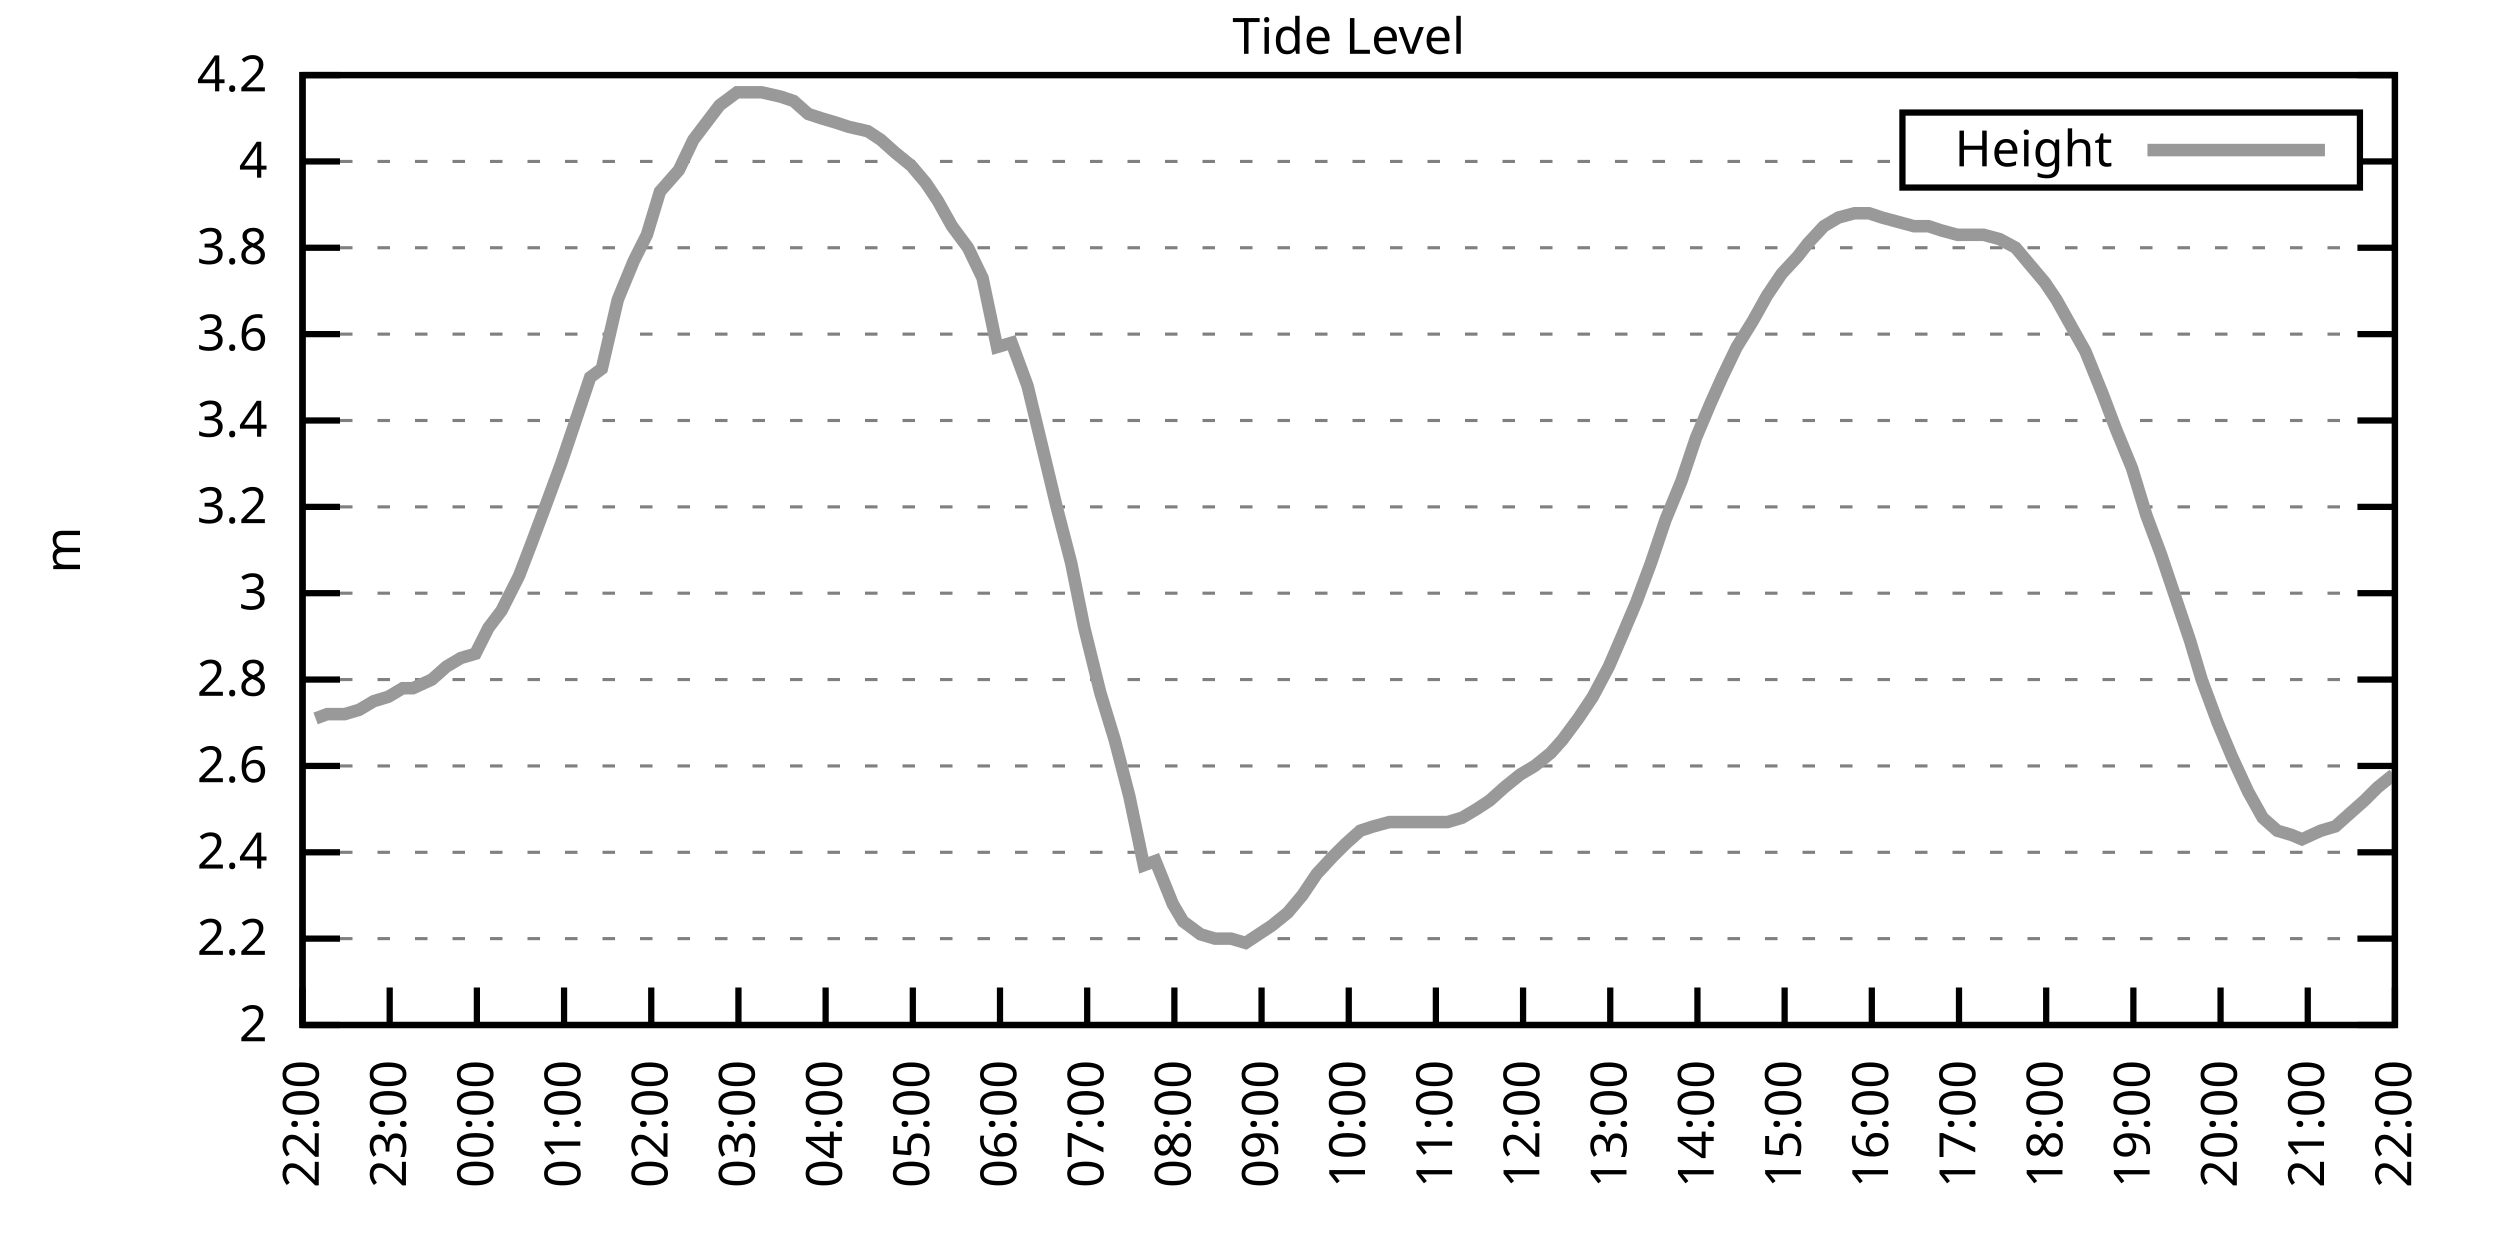
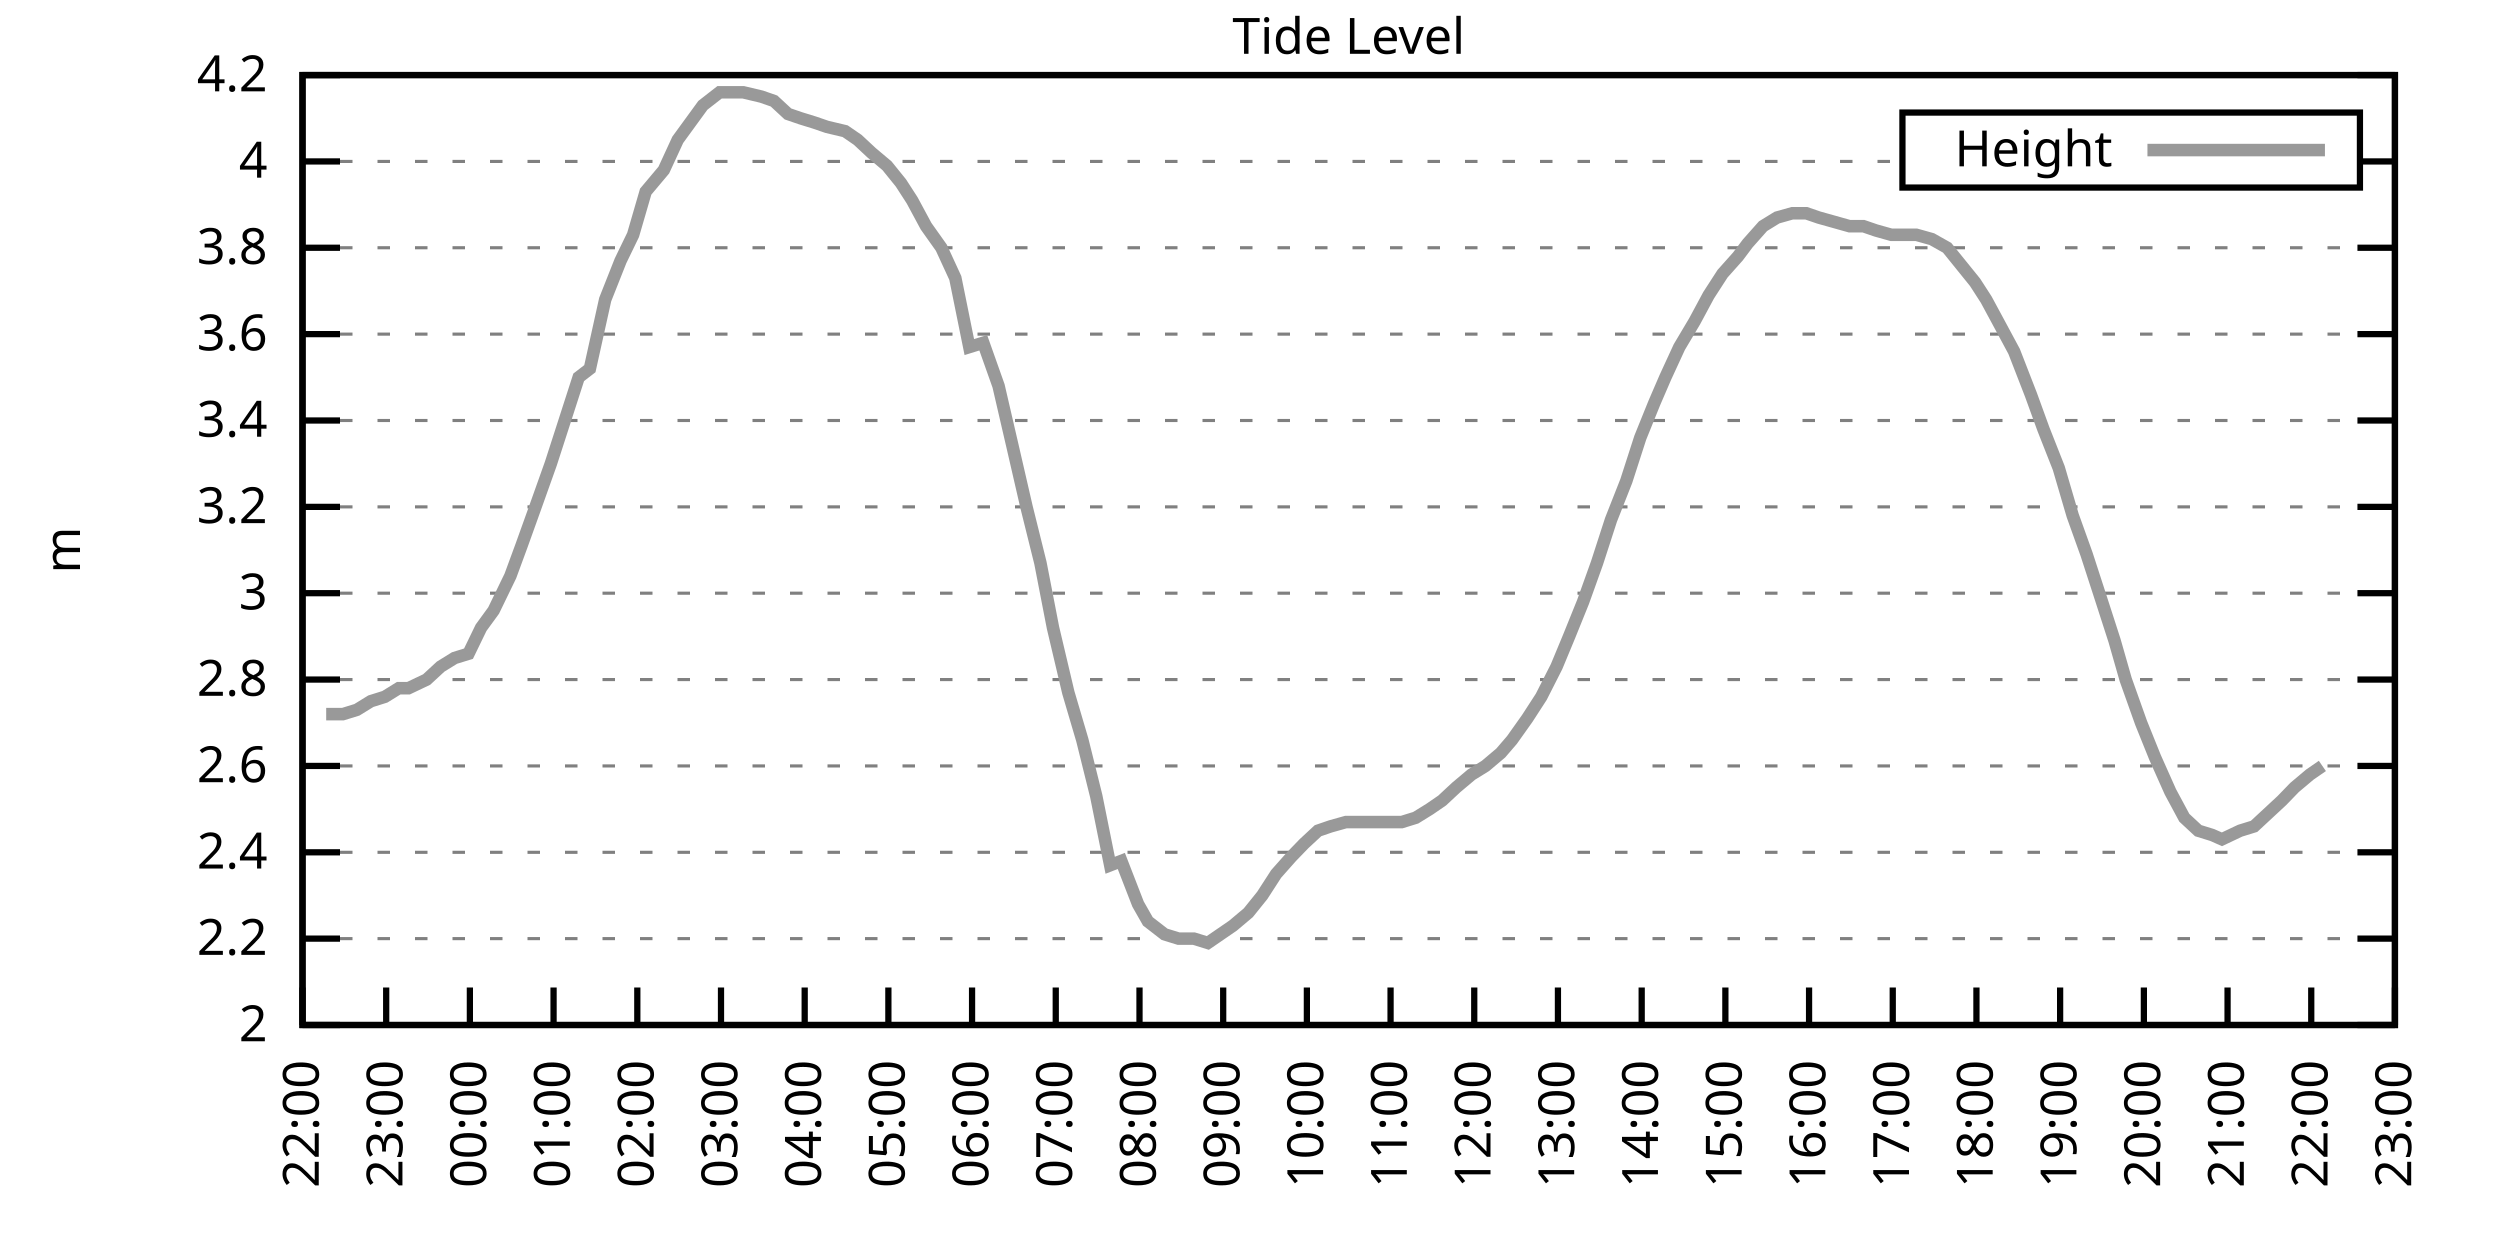
<svg xmlns="http://www.w3.org/2000/svg" xmlns:xlink="http://www.w3.org/1999/xlink" width="400" height="200" viewBox="0 0 400 200">
  <g id="gnuplot_canvas">
    <rect x="0" y="0" width="400" height="200" fill="none" />
    <defs>
      <circle id="gpDot" r="0.5" stroke-width="0.5" stroke="currentColor" />
      <path id="gpPt0" stroke-width="0.333" stroke="currentColor" d="M-1,0 h2 M0,-1 v2" />
      <path id="gpPt1" stroke-width="0.333" stroke="currentColor" d="M-1,-1 L1,1 M1,-1 L-1,1" />
      <path id="gpPt2" stroke-width="0.333" stroke="currentColor" d="M-1,0 L1,0 M0,-1 L0,1 M-1,-1 L1,1 M-1,1 L1,-1" />
      <rect id="gpPt3" stroke-width="0.333" stroke="currentColor" x="-1" y="-1" width="2" height="2" />
      <rect id="gpPt4" stroke-width="0.333" stroke="currentColor" fill="currentColor" x="-1" y="-1" width="2" height="2" />
      <circle id="gpPt5" stroke-width="0.333" stroke="currentColor" cx="0" cy="0" r="1" />
      <use xlink:href="#gpPt5" id="gpPt6" fill="currentColor" stroke="none" />
      <path id="gpPt7" stroke-width="0.333" stroke="currentColor" d="M0,-1.33 L-1.33,0.67 L1.33,0.67 z" />
      <use xlink:href="#gpPt7" id="gpPt8" fill="currentColor" stroke="none" />
      <use xlink:href="#gpPt7" id="gpPt9" stroke="currentColor" transform="rotate(180)" />
      <use xlink:href="#gpPt9" id="gpPt10" fill="currentColor" stroke="none" />
      <use xlink:href="#gpPt3" id="gpPt11" stroke="currentColor" transform="rotate(45)" />
      <use xlink:href="#gpPt11" id="gpPt12" fill="currentColor" stroke="none" />
      <path id="gpPt13" stroke-width="0.333" stroke="currentColor" d="M0,1.330 L1.265,0.411 L0.782,-1.067 L-0.782,-1.076 L-1.265,0.411 z" />
      <use xlink:href="#gpPt13" id="gpPt14" fill="currentColor" stroke="none" />
      <filter id="textbox" filterUnits="objectBoundingBox" x="0" y="0" height="1" width="1">
        <feFlood flood-color="white" flood-opacity="1" result="bgnd" />
        <feComposite in="SourceGraphic" in2="bgnd" operator="atop" />
      </filter>
      <filter id="greybox" filterUnits="objectBoundingBox" x="0" y="0" height="1" width="1">
        <feFlood flood-color="lightgrey" flood-opacity="1" result="grey" />
        <feComposite in="SourceGraphic" in2="grey" operator="atop" />
      </filter>
    </defs>
    <g fill="none" color="white" stroke="currentColor" stroke-width="1.00" stroke-linecap="butt" stroke-linejoin="miter">
</g>
    <g fill="none" color="black" stroke="currentColor" stroke-width="1.00" stroke-linecap="butt" stroke-linejoin="miter">
      <g stroke="none" shape-rendering="crispEdges">
        <polygon fill="rgb(255, 255, 255)" points="48.40,164.00 383.18,164.00 383.18,12.02 48.40,12.02 " />
      </g>
    </g>
    <g fill="none" color="black" stroke="currentColor" stroke-width="1.00" stroke-linecap="butt" stroke-linejoin="miter">
</g>
    <g fill="none" color="black" stroke="black" stroke-width="0.50" stroke-linecap="butt" stroke-linejoin="miter">
</g>
    <g fill="none" color="gray" stroke="currentColor" stroke-width="0.50" stroke-linecap="butt" stroke-linejoin="miter">
      <path stroke="gray" stroke-dasharray="2,4" class="gridline" d="M48.40,164.00 L383.19,164.00  " />
    </g>
    <g fill="none" color="gray" stroke="gray" stroke-width="1.00" stroke-linecap="butt" stroke-linejoin="miter">
</g>
    <g fill="none" color="black" stroke="currentColor" stroke-width="1.00" stroke-linecap="butt" stroke-linejoin="miter">
      <path stroke="black" d="M48.40,164.00 L54.40,164.00 M383.19,164.00 L377.19,164.00  " />
      <g transform="translate(42.80,166.60)" stroke="none" fill="black" font-family="Sans" font-size="8.00" text-anchor="end">
        <text>
          <tspan font-family="Sans"> 2</tspan>
        </text>
      </g>
    </g>
    <g fill="none" color="black" stroke="currentColor" stroke-width="1.00" stroke-linecap="butt" stroke-linejoin="miter">
</g>
    <g fill="none" color="black" stroke="black" stroke-width="0.50" stroke-linecap="butt" stroke-linejoin="miter">
</g>
    <g fill="none" color="gray" stroke="currentColor" stroke-width="0.50" stroke-linecap="butt" stroke-linejoin="miter">
      <path stroke="gray" stroke-dasharray="2,4" class="gridline" d="M48.40,150.18 L383.19,150.18  " />
    </g>
    <g fill="none" color="gray" stroke="gray" stroke-width="1.00" stroke-linecap="butt" stroke-linejoin="miter">
</g>
    <g fill="none" color="black" stroke="currentColor" stroke-width="1.00" stroke-linecap="butt" stroke-linejoin="miter">
      <path stroke="black" d="M48.40,150.18 L54.40,150.18 M383.19,150.18 L377.19,150.18  " />
      <g transform="translate(42.80,152.78)" stroke="none" fill="black" font-family="Sans" font-size="8.00" text-anchor="end">
        <text>
          <tspan font-family="Sans"> 2.2</tspan>
        </text>
      </g>
    </g>
    <g fill="none" color="black" stroke="currentColor" stroke-width="1.00" stroke-linecap="butt" stroke-linejoin="miter">
</g>
    <g fill="none" color="black" stroke="black" stroke-width="0.50" stroke-linecap="butt" stroke-linejoin="miter">
</g>
    <g fill="none" color="gray" stroke="currentColor" stroke-width="0.50" stroke-linecap="butt" stroke-linejoin="miter">
      <path stroke="gray" stroke-dasharray="2,4" class="gridline" d="M48.40,136.37 L383.19,136.37  " />
    </g>
    <g fill="none" color="gray" stroke="gray" stroke-width="1.00" stroke-linecap="butt" stroke-linejoin="miter">
</g>
    <g fill="none" color="black" stroke="currentColor" stroke-width="1.00" stroke-linecap="butt" stroke-linejoin="miter">
      <path stroke="black" d="M48.40,136.37 L54.40,136.37 M383.19,136.37 L377.19,136.37  " />
      <g transform="translate(42.80,138.97)" stroke="none" fill="black" font-family="Sans" font-size="8.00" text-anchor="end">
        <text>
          <tspan font-family="Sans"> 2.4</tspan>
        </text>
      </g>
    </g>
    <g fill="none" color="black" stroke="currentColor" stroke-width="1.00" stroke-linecap="butt" stroke-linejoin="miter">
</g>
    <g fill="none" color="black" stroke="black" stroke-width="0.50" stroke-linecap="butt" stroke-linejoin="miter">
</g>
    <g fill="none" color="gray" stroke="currentColor" stroke-width="0.50" stroke-linecap="butt" stroke-linejoin="miter">
      <path stroke="gray" stroke-dasharray="2,4" class="gridline" d="M48.40,122.55 L383.19,122.55  " />
    </g>
    <g fill="none" color="gray" stroke="gray" stroke-width="1.00" stroke-linecap="butt" stroke-linejoin="miter">
</g>
    <g fill="none" color="black" stroke="currentColor" stroke-width="1.00" stroke-linecap="butt" stroke-linejoin="miter">
      <path stroke="black" d="M48.40,122.55 L54.40,122.55 M383.19,122.55 L377.19,122.55  " />
      <g transform="translate(42.80,125.15)" stroke="none" fill="black" font-family="Sans" font-size="8.00" text-anchor="end">
        <text>
          <tspan font-family="Sans"> 2.6</tspan>
        </text>
      </g>
    </g>
    <g fill="none" color="black" stroke="currentColor" stroke-width="1.00" stroke-linecap="butt" stroke-linejoin="miter">
</g>
    <g fill="none" color="black" stroke="black" stroke-width="0.50" stroke-linecap="butt" stroke-linejoin="miter">
</g>
    <g fill="none" color="gray" stroke="currentColor" stroke-width="0.50" stroke-linecap="butt" stroke-linejoin="miter">
      <path stroke="gray" stroke-dasharray="2,4" class="gridline" d="M48.40,108.73 L383.19,108.73  " />
    </g>
    <g fill="none" color="gray" stroke="gray" stroke-width="1.00" stroke-linecap="butt" stroke-linejoin="miter">
</g>
    <g fill="none" color="black" stroke="currentColor" stroke-width="1.00" stroke-linecap="butt" stroke-linejoin="miter">
      <path stroke="black" d="M48.40,108.73 L54.40,108.73 M383.19,108.73 L377.19,108.73  " />
      <g transform="translate(42.80,111.33)" stroke="none" fill="black" font-family="Sans" font-size="8.00" text-anchor="end">
        <text>
          <tspan font-family="Sans"> 2.8</tspan>
        </text>
      </g>
    </g>
    <g fill="none" color="black" stroke="currentColor" stroke-width="1.00" stroke-linecap="butt" stroke-linejoin="miter">
</g>
    <g fill="none" color="black" stroke="black" stroke-width="0.50" stroke-linecap="butt" stroke-linejoin="miter">
</g>
    <g fill="none" color="gray" stroke="currentColor" stroke-width="0.50" stroke-linecap="butt" stroke-linejoin="miter">
      <path stroke="gray" stroke-dasharray="2,4" class="gridline" d="M48.40,94.91 L383.19,94.91  " />
    </g>
    <g fill="none" color="gray" stroke="gray" stroke-width="1.00" stroke-linecap="butt" stroke-linejoin="miter">
</g>
    <g fill="none" color="black" stroke="currentColor" stroke-width="1.00" stroke-linecap="butt" stroke-linejoin="miter">
      <path stroke="black" d="M48.40,94.91 L54.40,94.91 M383.19,94.91 L377.19,94.91  " />
      <g transform="translate(42.80,97.51)" stroke="none" fill="black" font-family="Sans" font-size="8.00" text-anchor="end">
        <text>
          <tspan font-family="Sans"> 3</tspan>
        </text>
      </g>
    </g>
    <g fill="none" color="black" stroke="currentColor" stroke-width="1.00" stroke-linecap="butt" stroke-linejoin="miter">
</g>
    <g fill="none" color="black" stroke="black" stroke-width="0.50" stroke-linecap="butt" stroke-linejoin="miter">
</g>
    <g fill="none" color="gray" stroke="currentColor" stroke-width="0.50" stroke-linecap="butt" stroke-linejoin="miter">
      <path stroke="gray" stroke-dasharray="2,4" class="gridline" d="M48.40,81.10 L383.19,81.10  " />
    </g>
    <g fill="none" color="gray" stroke="gray" stroke-width="1.00" stroke-linecap="butt" stroke-linejoin="miter">
</g>
    <g fill="none" color="black" stroke="currentColor" stroke-width="1.00" stroke-linecap="butt" stroke-linejoin="miter">
      <path stroke="black" d="M48.40,81.10 L54.40,81.10 M383.19,81.10 L377.19,81.10  " />
      <g transform="translate(42.80,83.70)" stroke="none" fill="black" font-family="Sans" font-size="8.00" text-anchor="end">
        <text>
          <tspan font-family="Sans"> 3.2</tspan>
        </text>
      </g>
    </g>
    <g fill="none" color="black" stroke="currentColor" stroke-width="1.00" stroke-linecap="butt" stroke-linejoin="miter">
</g>
    <g fill="none" color="black" stroke="black" stroke-width="0.50" stroke-linecap="butt" stroke-linejoin="miter">
</g>
    <g fill="none" color="gray" stroke="currentColor" stroke-width="0.50" stroke-linecap="butt" stroke-linejoin="miter">
      <path stroke="gray" stroke-dasharray="2,4" class="gridline" d="M48.40,67.28 L383.19,67.28  " />
    </g>
    <g fill="none" color="gray" stroke="gray" stroke-width="1.00" stroke-linecap="butt" stroke-linejoin="miter">
</g>
    <g fill="none" color="black" stroke="currentColor" stroke-width="1.00" stroke-linecap="butt" stroke-linejoin="miter">
      <path stroke="black" d="M48.40,67.28 L54.40,67.28 M383.19,67.28 L377.19,67.28  " />
      <g transform="translate(42.80,69.88)" stroke="none" fill="black" font-family="Sans" font-size="8.00" text-anchor="end">
        <text>
          <tspan font-family="Sans"> 3.4</tspan>
        </text>
      </g>
    </g>
    <g fill="none" color="black" stroke="currentColor" stroke-width="1.00" stroke-linecap="butt" stroke-linejoin="miter">
</g>
    <g fill="none" color="black" stroke="black" stroke-width="0.50" stroke-linecap="butt" stroke-linejoin="miter">
</g>
    <g fill="none" color="gray" stroke="currentColor" stroke-width="0.50" stroke-linecap="butt" stroke-linejoin="miter">
      <path stroke="gray" stroke-dasharray="2,4" class="gridline" d="M48.40,53.46 L383.19,53.46  " />
    </g>
    <g fill="none" color="gray" stroke="gray" stroke-width="1.00" stroke-linecap="butt" stroke-linejoin="miter">
</g>
    <g fill="none" color="black" stroke="currentColor" stroke-width="1.00" stroke-linecap="butt" stroke-linejoin="miter">
      <path stroke="black" d="M48.40,53.46 L54.40,53.46 M383.19,53.46 L377.19,53.46  " />
      <g transform="translate(42.80,56.06)" stroke="none" fill="black" font-family="Sans" font-size="8.00" text-anchor="end">
        <text>
          <tspan font-family="Sans"> 3.6</tspan>
        </text>
      </g>
    </g>
    <g fill="none" color="black" stroke="currentColor" stroke-width="1.00" stroke-linecap="butt" stroke-linejoin="miter">
</g>
    <g fill="none" color="black" stroke="black" stroke-width="0.50" stroke-linecap="butt" stroke-linejoin="miter">
</g>
    <g fill="none" color="gray" stroke="currentColor" stroke-width="0.50" stroke-linecap="butt" stroke-linejoin="miter">
      <path stroke="gray" stroke-dasharray="2,4" class="gridline" d="M48.40,39.64 L383.19,39.64  " />
    </g>
    <g fill="none" color="gray" stroke="gray" stroke-width="1.00" stroke-linecap="butt" stroke-linejoin="miter">
</g>
    <g fill="none" color="black" stroke="currentColor" stroke-width="1.00" stroke-linecap="butt" stroke-linejoin="miter">
      <path stroke="black" d="M48.40,39.64 L54.40,39.64 M383.19,39.64 L377.19,39.64  " />
      <g transform="translate(42.80,42.24)" stroke="none" fill="black" font-family="Sans" font-size="8.00" text-anchor="end">
        <text>
          <tspan font-family="Sans"> 3.8</tspan>
        </text>
      </g>
    </g>
    <g fill="none" color="black" stroke="currentColor" stroke-width="1.00" stroke-linecap="butt" stroke-linejoin="miter">
</g>
    <g fill="none" color="black" stroke="black" stroke-width="0.50" stroke-linecap="butt" stroke-linejoin="miter">
</g>
    <g fill="none" color="gray" stroke="currentColor" stroke-width="0.50" stroke-linecap="butt" stroke-linejoin="miter">
      <path stroke="gray" stroke-dasharray="2,4" class="gridline" d="M48.40,25.83 L304.39,25.83 M377.59,25.83 L383.19,25.83  " />
    </g>
    <g fill="none" color="gray" stroke="gray" stroke-width="1.00" stroke-linecap="butt" stroke-linejoin="miter">
</g>
    <g fill="none" color="black" stroke="currentColor" stroke-width="1.00" stroke-linecap="butt" stroke-linejoin="miter">
      <path stroke="black" d="M48.40,25.83 L54.40,25.83 M383.19,25.83 L377.19,25.83  " />
      <g transform="translate(42.80,28.43)" stroke="none" fill="black" font-family="Sans" font-size="8.00" text-anchor="end">
        <text>
          <tspan font-family="Sans"> 4</tspan>
        </text>
      </g>
    </g>
    <g fill="none" color="black" stroke="currentColor" stroke-width="1.00" stroke-linecap="butt" stroke-linejoin="miter">
</g>
    <g fill="none" color="black" stroke="black" stroke-width="0.50" stroke-linecap="butt" stroke-linejoin="miter">
</g>
    <g fill="none" color="gray" stroke="currentColor" stroke-width="0.50" stroke-linecap="butt" stroke-linejoin="miter">
      <path stroke="gray" stroke-dasharray="2,4" class="gridline" d="M48.40,12.01 L383.19,12.01  " />
    </g>
    <g fill="none" color="gray" stroke="gray" stroke-width="1.00" stroke-linecap="butt" stroke-linejoin="miter">
</g>
    <g fill="none" color="black" stroke="currentColor" stroke-width="1.00" stroke-linecap="butt" stroke-linejoin="miter">
      <path stroke="black" d="M48.40,12.01 L54.40,12.01 M383.19,12.01 L377.19,12.01  " />
      <g transform="translate(42.80,14.61)" stroke="none" fill="black" font-family="Sans" font-size="8.00" text-anchor="end">
        <text>
          <tspan font-family="Sans"> 4.2</tspan>
        </text>
      </g>
    </g>
    <g fill="none" color="black" stroke="currentColor" stroke-width="1.00" stroke-linecap="butt" stroke-linejoin="miter">
      <path stroke="black" d="M48.40,164.00 L48.40,158.00  " />
      <g transform="translate(51.00,169.60) rotate(270.00)" stroke="none" fill="black" font-family="Sans" font-size="8.00" text-anchor="end">
        <text>
          <tspan font-family="Sans">22:00</tspan>
        </text>
      </g>
    </g>
    <g fill="none" color="black" stroke="currentColor" stroke-width="1.00" stroke-linecap="butt" stroke-linejoin="miter">
-       <path stroke="black" d="M62.35,164.00 L62.35,158.00  " />
-       <g transform="translate(64.95,169.60) rotate(270.00)" stroke="none" fill="black" font-family="Sans" font-size="8.00" text-anchor="end">
+       <path stroke="black" d="M61.79,164.00 L61.79,158.00  " />
+       <g transform="translate(64.39,169.60) rotate(270.00)" stroke="none" fill="black" font-family="Sans" font-size="8.00" text-anchor="end">
        <text>
          <tspan font-family="Sans">23:00</tspan>
        </text>
      </g>
    </g>
    <g fill="none" color="black" stroke="currentColor" stroke-width="1.00" stroke-linecap="butt" stroke-linejoin="miter">
-       <path stroke="black" d="M76.30,164.00 L76.30,158.00  " />
-       <g transform="translate(78.90,169.60) rotate(270.00)" stroke="none" fill="black" font-family="Sans" font-size="8.00" text-anchor="end">
+       <path stroke="black" d="M75.18,164.00 L75.18,158.00  " />
+       <g transform="translate(77.78,169.60) rotate(270.00)" stroke="none" fill="black" font-family="Sans" font-size="8.00" text-anchor="end">
        <text>
          <tspan font-family="Sans">00:00</tspan>
        </text>
      </g>
    </g>
    <g fill="none" color="black" stroke="currentColor" stroke-width="1.00" stroke-linecap="butt" stroke-linejoin="miter">
-       <path stroke="black" d="M90.25,164.00 L90.25,158.00  " />
-       <g transform="translate(92.85,169.60) rotate(270.00)" stroke="none" fill="black" font-family="Sans" font-size="8.00" text-anchor="end">
+       <path stroke="black" d="M88.57,164.00 L88.57,158.00  " />
+       <g transform="translate(91.17,169.60) rotate(270.00)" stroke="none" fill="black" font-family="Sans" font-size="8.00" text-anchor="end">
        <text>
          <tspan font-family="Sans">01:00</tspan>
        </text>
      </g>
    </g>
    <g fill="none" color="black" stroke="currentColor" stroke-width="1.00" stroke-linecap="butt" stroke-linejoin="miter">
-       <path stroke="black" d="M104.20,164.00 L104.20,158.00  " />
-       <g transform="translate(106.80,169.60) rotate(270.00)" stroke="none" fill="black" font-family="Sans" font-size="8.00" text-anchor="end">
+       <path stroke="black" d="M101.97,164.00 L101.97,158.00  " />
+       <g transform="translate(104.57,169.60) rotate(270.00)" stroke="none" fill="black" font-family="Sans" font-size="8.00" text-anchor="end">
        <text>
          <tspan font-family="Sans">02:00</tspan>
        </text>
      </g>
    </g>
    <g fill="none" color="black" stroke="currentColor" stroke-width="1.00" stroke-linecap="butt" stroke-linejoin="miter">
-       <path stroke="black" d="M118.15,164.00 L118.15,158.00  " />
-       <g transform="translate(120.75,169.60) rotate(270.00)" stroke="none" fill="black" font-family="Sans" font-size="8.00" text-anchor="end">
+       <path stroke="black" d="M115.36,164.00 L115.36,158.00  " />
+       <g transform="translate(117.96,169.60) rotate(270.00)" stroke="none" fill="black" font-family="Sans" font-size="8.00" text-anchor="end">
        <text>
          <tspan font-family="Sans">03:00</tspan>
        </text>
      </g>
    </g>
    <g fill="none" color="black" stroke="currentColor" stroke-width="1.00" stroke-linecap="butt" stroke-linejoin="miter">
-       <path stroke="black" d="M132.10,164.00 L132.10,158.00  " />
-       <g transform="translate(134.70,169.60) rotate(270.00)" stroke="none" fill="black" font-family="Sans" font-size="8.00" text-anchor="end">
+       <path stroke="black" d="M128.75,164.00 L128.75,158.00  " />
+       <g transform="translate(131.35,169.60) rotate(270.00)" stroke="none" fill="black" font-family="Sans" font-size="8.00" text-anchor="end">
        <text>
          <tspan font-family="Sans">04:00</tspan>
        </text>
      </g>
    </g>
    <g fill="none" color="black" stroke="currentColor" stroke-width="1.00" stroke-linecap="butt" stroke-linejoin="miter">
-       <path stroke="black" d="M146.05,164.00 L146.05,158.00  " />
-       <g transform="translate(148.65,169.60) rotate(270.00)" stroke="none" fill="black" font-family="Sans" font-size="8.00" text-anchor="end">
+       <path stroke="black" d="M142.14,164.00 L142.14,158.00  " />
+       <g transform="translate(144.74,169.60) rotate(270.00)" stroke="none" fill="black" font-family="Sans" font-size="8.00" text-anchor="end">
        <text>
          <tspan font-family="Sans">05:00</tspan>
        </text>
      </g>
    </g>
    <g fill="none" color="black" stroke="currentColor" stroke-width="1.00" stroke-linecap="butt" stroke-linejoin="miter">
-       <path stroke="black" d="M160.00,164.00 L160.00,158.00  " />
-       <g transform="translate(162.60,169.60) rotate(270.00)" stroke="none" fill="black" font-family="Sans" font-size="8.00" text-anchor="end">
+       <path stroke="black" d="M155.53,164.00 L155.53,158.00  " />
+       <g transform="translate(158.13,169.60) rotate(270.00)" stroke="none" fill="black" font-family="Sans" font-size="8.00" text-anchor="end">
        <text>
          <tspan font-family="Sans">06:00</tspan>
        </text>
      </g>
    </g>
    <g fill="none" color="black" stroke="currentColor" stroke-width="1.00" stroke-linecap="butt" stroke-linejoin="miter">
-       <path stroke="black" d="M173.95,164.00 L173.95,158.00  " />
-       <g transform="translate(176.55,169.60) rotate(270.00)" stroke="none" fill="black" font-family="Sans" font-size="8.00" text-anchor="end">
+       <path stroke="black" d="M168.92,164.00 L168.92,158.00  " />
+       <g transform="translate(171.52,169.60) rotate(270.00)" stroke="none" fill="black" font-family="Sans" font-size="8.00" text-anchor="end">
        <text>
          <tspan font-family="Sans">07:00</tspan>
        </text>
      </g>
    </g>
    <g fill="none" color="black" stroke="currentColor" stroke-width="1.00" stroke-linecap="butt" stroke-linejoin="miter">
-       <path stroke="black" d="M187.90,164.00 L187.90,158.00  " />
-       <g transform="translate(190.50,169.60) rotate(270.00)" stroke="none" fill="black" font-family="Sans" font-size="8.00" text-anchor="end">
+       <path stroke="black" d="M182.32,164.00 L182.32,158.00  " />
+       <g transform="translate(184.92,169.60) rotate(270.00)" stroke="none" fill="black" font-family="Sans" font-size="8.00" text-anchor="end">
        <text>
          <tspan font-family="Sans">08:00</tspan>
        </text>
      </g>
    </g>
    <g fill="none" color="black" stroke="currentColor" stroke-width="1.00" stroke-linecap="butt" stroke-linejoin="miter">
-       <path stroke="black" d="M201.85,164.00 L201.85,158.00  " />
-       <g transform="translate(204.45,169.60) rotate(270.00)" stroke="none" fill="black" font-family="Sans" font-size="8.00" text-anchor="end">
+       <path stroke="black" d="M195.71,164.00 L195.71,158.00  " />
+       <g transform="translate(198.31,169.60) rotate(270.00)" stroke="none" fill="black" font-family="Sans" font-size="8.00" text-anchor="end">
        <text>
          <tspan font-family="Sans">09:00</tspan>
        </text>
      </g>
    </g>
    <g fill="none" color="black" stroke="currentColor" stroke-width="1.00" stroke-linecap="butt" stroke-linejoin="miter">
-       <path stroke="black" d="M215.80,164.00 L215.80,158.00  " />
-       <g transform="translate(218.40,169.60) rotate(270.00)" stroke="none" fill="black" font-family="Sans" font-size="8.00" text-anchor="end">
+       <path stroke="black" d="M209.10,164.00 L209.10,158.00  " />
+       <g transform="translate(211.70,169.60) rotate(270.00)" stroke="none" fill="black" font-family="Sans" font-size="8.00" text-anchor="end">
        <text>
          <tspan font-family="Sans">10:00</tspan>
        </text>
      </g>
    </g>
    <g fill="none" color="black" stroke="currentColor" stroke-width="1.00" stroke-linecap="butt" stroke-linejoin="miter">
-       <path stroke="black" d="M229.74,164.00 L229.74,158.00  " />
-       <g transform="translate(232.34,169.60) rotate(270.00)" stroke="none" fill="black" font-family="Sans" font-size="8.00" text-anchor="end">
+       <path stroke="black" d="M222.49,164.00 L222.49,158.00  " />
+       <g transform="translate(225.09,169.60) rotate(270.00)" stroke="none" fill="black" font-family="Sans" font-size="8.00" text-anchor="end">
        <text>
          <tspan font-family="Sans">11:00</tspan>
        </text>
      </g>
    </g>
    <g fill="none" color="black" stroke="currentColor" stroke-width="1.00" stroke-linecap="butt" stroke-linejoin="miter">
-       <path stroke="black" d="M243.69,164.00 L243.69,158.00  " />
-       <g transform="translate(246.29,169.60) rotate(270.00)" stroke="none" fill="black" font-family="Sans" font-size="8.00" text-anchor="end">
+       <path stroke="black" d="M235.88,164.00 L235.88,158.00  " />
+       <g transform="translate(238.48,169.60) rotate(270.00)" stroke="none" fill="black" font-family="Sans" font-size="8.00" text-anchor="end">
        <text>
          <tspan font-family="Sans">12:00</tspan>
        </text>
      </g>
    </g>
    <g fill="none" color="black" stroke="currentColor" stroke-width="1.00" stroke-linecap="butt" stroke-linejoin="miter">
-       <path stroke="black" d="M257.64,164.00 L257.64,158.00  " />
-       <g transform="translate(260.24,169.60) rotate(270.00)" stroke="none" fill="black" font-family="Sans" font-size="8.00" text-anchor="end">
+       <path stroke="black" d="M249.27,164.00 L249.27,158.00  " />
+       <g transform="translate(251.87,169.60) rotate(270.00)" stroke="none" fill="black" font-family="Sans" font-size="8.00" text-anchor="end">
        <text>
          <tspan font-family="Sans">13:00</tspan>
        </text>
      </g>
    </g>
    <g fill="none" color="black" stroke="currentColor" stroke-width="1.00" stroke-linecap="butt" stroke-linejoin="miter">
-       <path stroke="black" d="M271.59,164.00 L271.59,158.00  " />
-       <g transform="translate(274.19,169.60) rotate(270.00)" stroke="none" fill="black" font-family="Sans" font-size="8.00" text-anchor="end">
+       <path stroke="black" d="M262.67,164.00 L262.67,158.00  " />
+       <g transform="translate(265.27,169.60) rotate(270.00)" stroke="none" fill="black" font-family="Sans" font-size="8.00" text-anchor="end">
        <text>
          <tspan font-family="Sans">14:00</tspan>
        </text>
      </g>
    </g>
    <g fill="none" color="black" stroke="currentColor" stroke-width="1.00" stroke-linecap="butt" stroke-linejoin="miter">
-       <path stroke="black" d="M285.54,164.00 L285.54,158.00  " />
-       <g transform="translate(288.14,169.60) rotate(270.00)" stroke="none" fill="black" font-family="Sans" font-size="8.00" text-anchor="end">
+       <path stroke="black" d="M276.06,164.00 L276.06,158.00  " />
+       <g transform="translate(278.66,169.60) rotate(270.00)" stroke="none" fill="black" font-family="Sans" font-size="8.00" text-anchor="end">
        <text>
          <tspan font-family="Sans">15:00</tspan>
        </text>
      </g>
    </g>
    <g fill="none" color="black" stroke="currentColor" stroke-width="1.00" stroke-linecap="butt" stroke-linejoin="miter">
-       <path stroke="black" d="M299.49,164.00 L299.49,158.00  " />
-       <g transform="translate(302.09,169.60) rotate(270.00)" stroke="none" fill="black" font-family="Sans" font-size="8.00" text-anchor="end">
+       <path stroke="black" d="M289.45,164.00 L289.45,158.00  " />
+       <g transform="translate(292.05,169.60) rotate(270.00)" stroke="none" fill="black" font-family="Sans" font-size="8.00" text-anchor="end">
        <text>
          <tspan font-family="Sans">16:00</tspan>
        </text>
      </g>
    </g>
    <g fill="none" color="black" stroke="currentColor" stroke-width="1.00" stroke-linecap="butt" stroke-linejoin="miter">
-       <path stroke="black" d="M313.44,164.00 L313.44,158.00  " />
-       <g transform="translate(316.04,169.60) rotate(270.00)" stroke="none" fill="black" font-family="Sans" font-size="8.00" text-anchor="end">
+       <path stroke="black" d="M302.84,164.00 L302.84,158.00  " />
+       <g transform="translate(305.44,169.60) rotate(270.00)" stroke="none" fill="black" font-family="Sans" font-size="8.00" text-anchor="end">
        <text>
          <tspan font-family="Sans">17:00</tspan>
        </text>
      </g>
    </g>
    <g fill="none" color="black" stroke="currentColor" stroke-width="1.00" stroke-linecap="butt" stroke-linejoin="miter">
-       <path stroke="black" d="M327.39,164.00 L327.39,158.00  " />
-       <g transform="translate(329.99,169.60) rotate(270.00)" stroke="none" fill="black" font-family="Sans" font-size="8.00" text-anchor="end">
+       <path stroke="black" d="M316.23,164.00 L316.23,158.00  " />
+       <g transform="translate(318.83,169.60) rotate(270.00)" stroke="none" fill="black" font-family="Sans" font-size="8.00" text-anchor="end">
        <text>
          <tspan font-family="Sans">18:00</tspan>
        </text>
      </g>
    </g>
    <g fill="none" color="black" stroke="currentColor" stroke-width="1.00" stroke-linecap="butt" stroke-linejoin="miter">
-       <path stroke="black" d="M341.34,164.00 L341.34,158.00  " />
-       <g transform="translate(343.94,169.60) rotate(270.00)" stroke="none" fill="black" font-family="Sans" font-size="8.00" text-anchor="end">
+       <path stroke="black" d="M329.62,164.00 L329.62,158.00  " />
+       <g transform="translate(332.22,169.60) rotate(270.00)" stroke="none" fill="black" font-family="Sans" font-size="8.00" text-anchor="end">
        <text>
          <tspan font-family="Sans">19:00</tspan>
        </text>
      </g>
    </g>
    <g fill="none" color="black" stroke="currentColor" stroke-width="1.00" stroke-linecap="butt" stroke-linejoin="miter">
-       <path stroke="black" d="M355.29,164.00 L355.29,158.00  " />
-       <g transform="translate(357.89,169.60) rotate(270.00)" stroke="none" fill="black" font-family="Sans" font-size="8.00" text-anchor="end">
+       <path stroke="black" d="M343.02,164.00 L343.02,158.00  " />
+       <g transform="translate(345.62,169.60) rotate(270.00)" stroke="none" fill="black" font-family="Sans" font-size="8.00" text-anchor="end">
        <text>
          <tspan font-family="Sans">20:00</tspan>
        </text>
      </g>
    </g>
    <g fill="none" color="black" stroke="currentColor" stroke-width="1.00" stroke-linecap="butt" stroke-linejoin="miter">
-       <path stroke="black" d="M369.24,164.00 L369.24,158.00  " />
-       <g transform="translate(371.84,169.60) rotate(270.00)" stroke="none" fill="black" font-family="Sans" font-size="8.00" text-anchor="end">
+       <path stroke="black" d="M356.41,164.00 L356.41,158.00  " />
+       <g transform="translate(359.01,169.60) rotate(270.00)" stroke="none" fill="black" font-family="Sans" font-size="8.00" text-anchor="end">
        <text>
          <tspan font-family="Sans">21:00</tspan>
+         </text>
+       </g>
+     </g>
+     <g fill="none" color="black" stroke="currentColor" stroke-width="1.00" stroke-linecap="butt" stroke-linejoin="miter">
+       <path stroke="black" d="M369.80,164.00 L369.80,158.00  " />
+       <g transform="translate(372.40,169.60) rotate(270.00)" stroke="none" fill="black" font-family="Sans" font-size="8.00" text-anchor="end">
+         <text>
+           <tspan font-family="Sans">22:00</tspan>
        </text>
      </g>
    </g>
    <g fill="none" color="black" stroke="currentColor" stroke-width="1.00" stroke-linecap="butt" stroke-linejoin="miter">
      <path stroke="black" d="M383.19,164.00 L383.19,158.00  " />
      <g transform="translate(385.79,169.60) rotate(270.00)" stroke="none" fill="black" font-family="Sans" font-size="8.00" text-anchor="end">
        <text>
-           <tspan font-family="Sans">22:00</tspan>
+           <tspan font-family="Sans">23:00</tspan>
        </text>
      </g>
    </g>
    <g fill="none" color="black" stroke="currentColor" stroke-width="1.00" stroke-linecap="butt" stroke-linejoin="miter">
</g>
    <g fill="none" color="black" stroke="currentColor" stroke-width="1.00" stroke-linecap="butt" stroke-linejoin="miter">
      <path stroke="black" d="M48.40,12.01 L48.40,164.00 L383.19,164.00 L383.19,12.01 L48.40,12.01 Z  " />
    </g>
    <g fill="none" color="black" stroke="currentColor" stroke-width="1.00" stroke-linecap="butt" stroke-linejoin="miter">
</g>
    <g fill="none" color="black" stroke="currentColor" stroke-width="1.00" stroke-linecap="butt" stroke-linejoin="miter">
      <path stroke="black" d="M304.39,30.01 L304.39,18.01 L377.59,18.01 L377.59,30.01 L304.39,30.01 Z  " />
    </g>
    <g id="Tide_level_plot_1">
      <g fill="none" color="white" stroke="black" stroke-width="2.00" stroke-linecap="butt" stroke-linejoin="miter">
</g>
      <g fill="none" color="black" stroke="currentColor" stroke-width="2.00" stroke-linecap="butt" stroke-linejoin="miter">
        <g transform="translate(337.99,26.61)" stroke="none" fill="black" font-family="Sans" font-size="8.00" text-anchor="end">
          <text>
            <tspan font-family="Sans">Height</tspan>
          </text>
        </g>
      </g>
      <g fill="none" color="black" stroke="currentColor" stroke-width="2.00" stroke-linecap="butt" stroke-linejoin="miter">
-         <path stroke="rgb(153, 153, 153)" d="M343.59,24.01 L371.99,24.01 M50.49,114.95 L52.35,114.26 L55.14,114.26 L57.47,113.57 L59.79,112.19 L62.12,111.49   L64.44,110.11 L66.07,110.11 L69.09,108.73 L71.42,106.66 L73.74,105.28 L76.07,104.59 L78.16,100.44 L80.25,97.68   L83.04,92.15 L84.90,87.31 L87.23,81.10 L89.78,74.19 L91.88,67.97 L94.43,60.37 L96.29,58.99 L98.85,47.93   L101.41,41.72 L103.50,37.57 L105.59,30.66 L108.62,27.21 L110.94,22.37 L113.03,19.61 L115.13,16.85 L117.92,14.77   L119.78,14.77 L121.87,14.77 L124.89,15.46 L126.98,16.16 L129.31,18.23 L131.40,18.92 L133.72,19.61 L135.82,20.30   L138.84,20.99 L140.93,22.37 L143.26,24.45 L145.81,26.52 L148.14,29.28 L150.00,32.05 L152.32,36.19 L154.88,39.64   L157.21,44.48 L159.53,55.53 L161.86,54.84 L164.41,61.75 L166.74,71.42 L169.06,81.10 L171.39,90.08 L173.48,100.44   L176.04,110.80 L178.36,118.40 L180.69,127.38 L183.01,138.44 L184.87,137.75 L187.66,144.66 L189.29,147.42 L192.08,149.49   L194.41,150.18 L196.96,150.18 L199.29,150.87 L201.38,149.49 L203.47,148.11 L206.03,146.04 L208.36,143.27 L210.68,139.82   L213.24,137.06 L215.33,134.98 L217.65,132.91 L219.75,132.22 L222.30,131.53 L224.40,131.53 L226.49,131.53 L229.05,131.53   L231.60,131.53 L233.93,130.84 L236.25,129.46 L238.35,128.08 L240.67,126.00 L243.23,123.93 L245.55,122.55 L248.11,120.48   L249.97,118.40 L252.53,114.95 L254.85,111.49 L257.41,106.66 L259.50,101.82 L261.83,96.30 L264.15,90.08 L266.48,83.17   L269.04,76.95 L271.36,70.04 L273.69,64.52 L275.55,60.37 L277.87,55.53 L280.43,51.39 L282.75,47.24 L285.08,43.79   L287.64,41.03 L289.26,38.95 L291.82,36.19 L294.15,34.81 L296.70,34.12 L299.03,34.12 L301.12,34.81 L303.68,35.50   L306.23,36.19 L308.56,36.19 L310.65,36.88 L313.21,37.57 L315.53,37.57 L317.39,37.57 L319.95,38.26 L322.51,39.64   L324.83,42.41 L327.16,45.17 L329.02,47.93 L331.34,52.08 L333.67,56.23 L336.46,63.13 L338.55,68.66 L341.11,74.88   L343.43,82.48 L345.76,88.70 L348.08,95.60 L350.41,102.51 L352.27,108.73 L354.83,115.64 L357.15,121.17 L359.71,126.69   L362.03,130.84 L364.36,132.91 L366.68,133.60 L368.31,134.29 L371.33,132.91 L373.66,132.22 L375.98,130.15 L378.31,128.08   L380.40,126.00 L382.96,123.93  " />
+         <path stroke="rgb(153, 153, 153)" d="M343.59,24.01 L371.99,24.01 M52.19,114.26 L54.87,114.26 L57.10,113.57 L59.34,112.19 L61.57,111.49 L63.80,110.11   L65.36,110.11 L68.26,108.73 L70.50,106.66 L72.73,105.28 L74.96,104.59 L76.97,100.44 L78.98,97.68 L81.66,92.15   L83.44,87.31 L85.67,81.10 L88.13,74.19 L90.14,67.97 L92.59,60.37 L94.38,58.99 L96.83,47.93 L99.29,41.72   L101.30,37.57 L103.31,30.66 L106.21,27.21 L108.44,22.37 L110.45,19.61 L112.46,16.85 L115.13,14.77 L116.92,14.77   L118.93,14.77 L121.83,15.46 L123.84,16.16 L126.07,18.23 L128.08,18.92 L130.31,19.61 L132.32,20.30 L135.22,20.99   L137.23,22.37 L139.46,24.45 L141.92,26.52 L144.15,29.28 L145.94,32.05 L148.17,36.19 L150.62,39.64 L152.85,44.48   L155.09,55.53 L157.32,54.84 L159.77,61.75 L162.01,71.42 L164.24,81.10 L166.47,90.08 L168.48,100.44 L170.93,110.80   L173.17,118.40 L175.40,127.38 L177.63,138.44 L179.41,137.75 L182.09,144.66 L183.66,147.42 L186.33,149.49 L188.57,150.18   L191.02,150.18 L193.25,150.87 L195.26,149.49 L197.27,148.11 L199.73,146.04 L201.96,143.27 L204.19,139.82 L206.64,137.06   L208.65,134.98 L210.88,132.91 L212.89,132.22 L215.35,131.53 L217.36,131.53 L219.37,131.53 L221.82,131.53 L224.28,131.53   L226.51,130.84 L228.74,129.46 L230.75,128.08 L232.98,126.00 L235.44,123.93 L237.67,122.55 L240.12,120.48 L241.91,118.40   L244.36,114.95 L246.60,111.49 L249.05,106.66 L251.06,101.82 L253.29,96.30 L255.52,90.08 L257.76,83.17 L260.21,76.95   L262.44,70.04 L264.67,64.52 L266.46,60.37 L268.69,55.53 L271.15,51.39 L273.38,47.24 L275.61,43.79 L278.07,41.03   L279.63,38.95 L282.08,36.19 L284.32,34.81 L286.77,34.12 L289.00,34.12 L291.01,34.81 L293.47,35.50 L295.92,36.19   L298.15,36.19 L300.16,36.88 L302.62,37.57 L304.85,37.57 L306.63,37.57 L309.09,38.26 L311.54,39.64 L313.78,42.41   L316.01,45.17 L317.79,47.93 L320.03,52.08 L322.26,56.23 L324.94,63.13 L326.95,68.66 L329.40,74.88 L331.63,82.48   L333.86,88.70 L336.10,95.60 L338.33,102.51 L340.11,108.73 L342.57,115.64 L344.80,121.17 L347.26,126.69 L349.49,130.84   L351.72,132.91 L353.95,133.60 L355.51,134.29 L358.42,132.91 L360.65,132.22 L362.88,130.15 L365.11,128.08 L367.12,126.00   L369.58,123.93 L371.58,122.55  " />
      </g>
    </g>
    <g fill="none" color="black" stroke="currentColor" stroke-width="2.00" stroke-linecap="butt" stroke-linejoin="miter">
</g>
    <g fill="none" color="black" stroke="black" stroke-width="1.00" stroke-linecap="butt" stroke-linejoin="miter">
</g>
    <g fill="none" color="black" stroke="currentColor" stroke-width="1.00" stroke-linecap="butt" stroke-linejoin="miter">
      <path stroke="black" d="M48.40,12.01 L48.40,164.00 L383.19,164.00 L383.19,12.01 L48.40,12.01 Z  " />
      <g transform="translate(12.80,88.01) rotate(270.00)" stroke="none" fill="black" font-family="Sans" font-size="8.00" text-anchor="middle">
        <text>
          <tspan font-family="Sans">m</tspan>
        </text>
      </g>
    </g>
    <g fill="none" color="black" stroke="currentColor" stroke-width="1.00" stroke-linecap="butt" stroke-linejoin="miter">
</g>
    <g fill="none" color="black" stroke="currentColor" stroke-width="1.00" stroke-linecap="butt" stroke-linejoin="miter">
      <g transform="translate(215.79,8.61)" stroke="none" fill="black" font-family="Sans" font-size="8.00" text-anchor="middle">
        <text>
          <tspan font-family="Sans">Tide Level</tspan>
        </text>
      </g>
    </g>
    <g fill="none" color="black" stroke="currentColor" stroke-width="1.00" stroke-linecap="butt" stroke-linejoin="miter">
</g>
  </g>
</svg>
